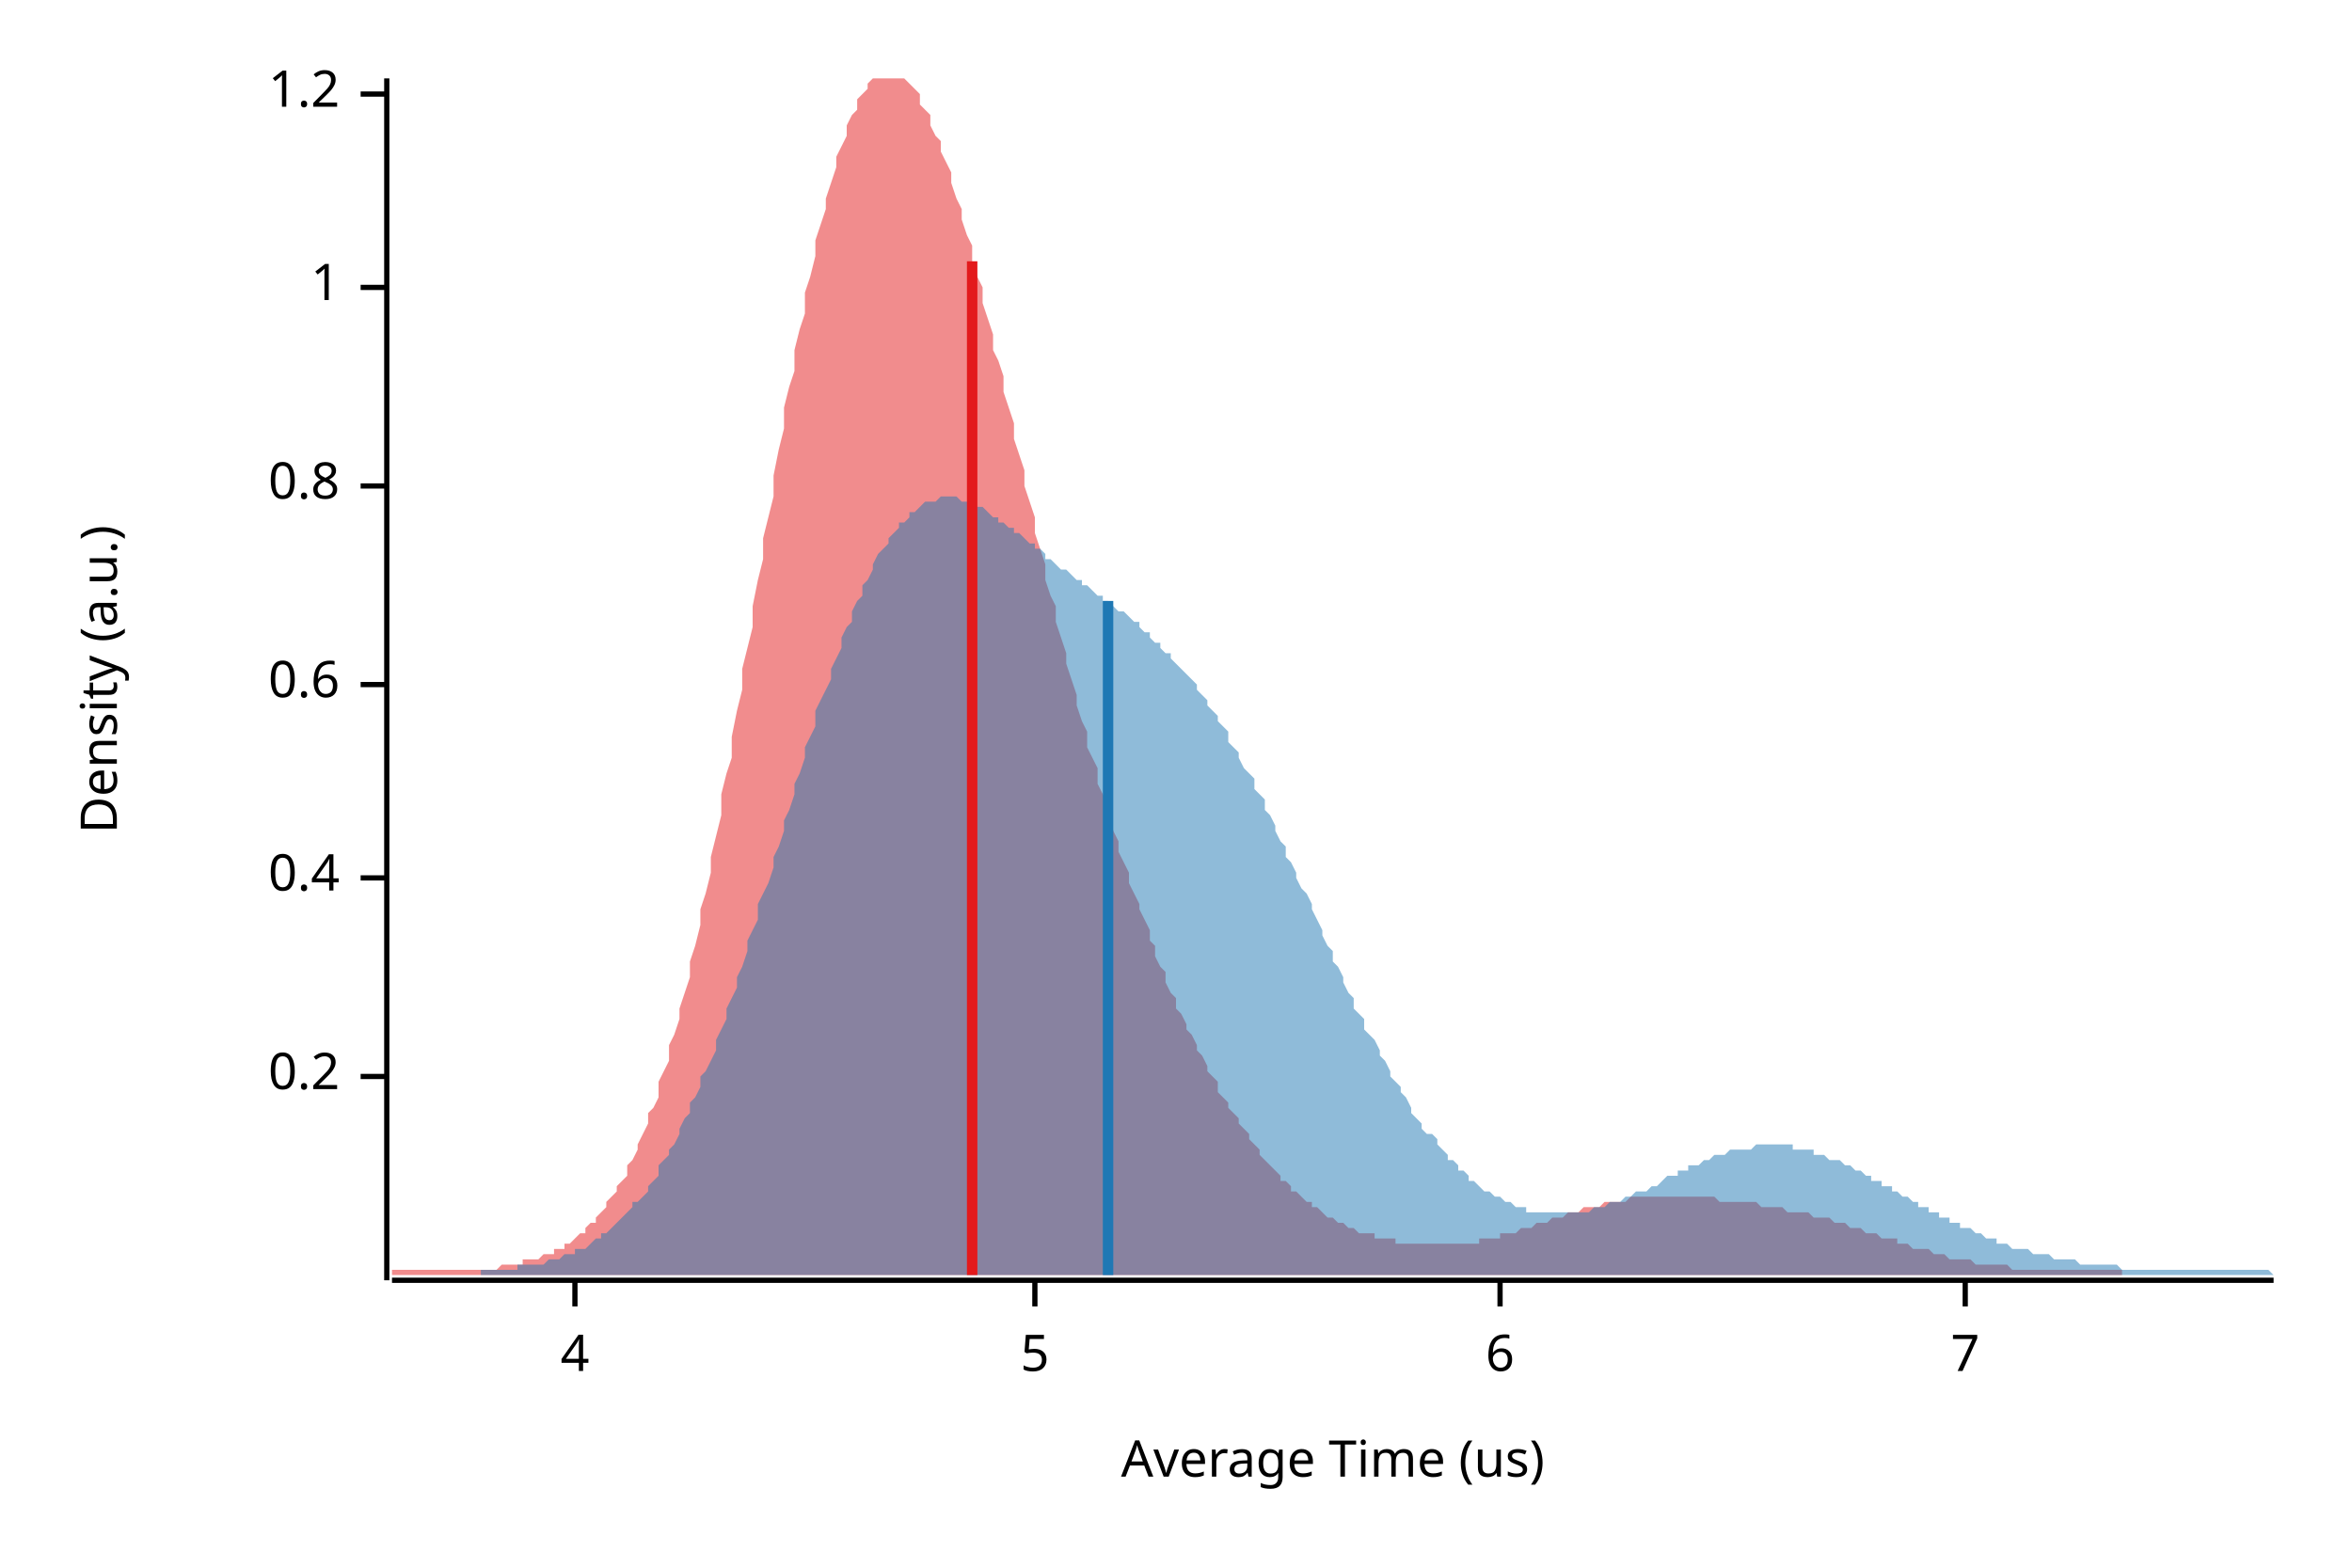
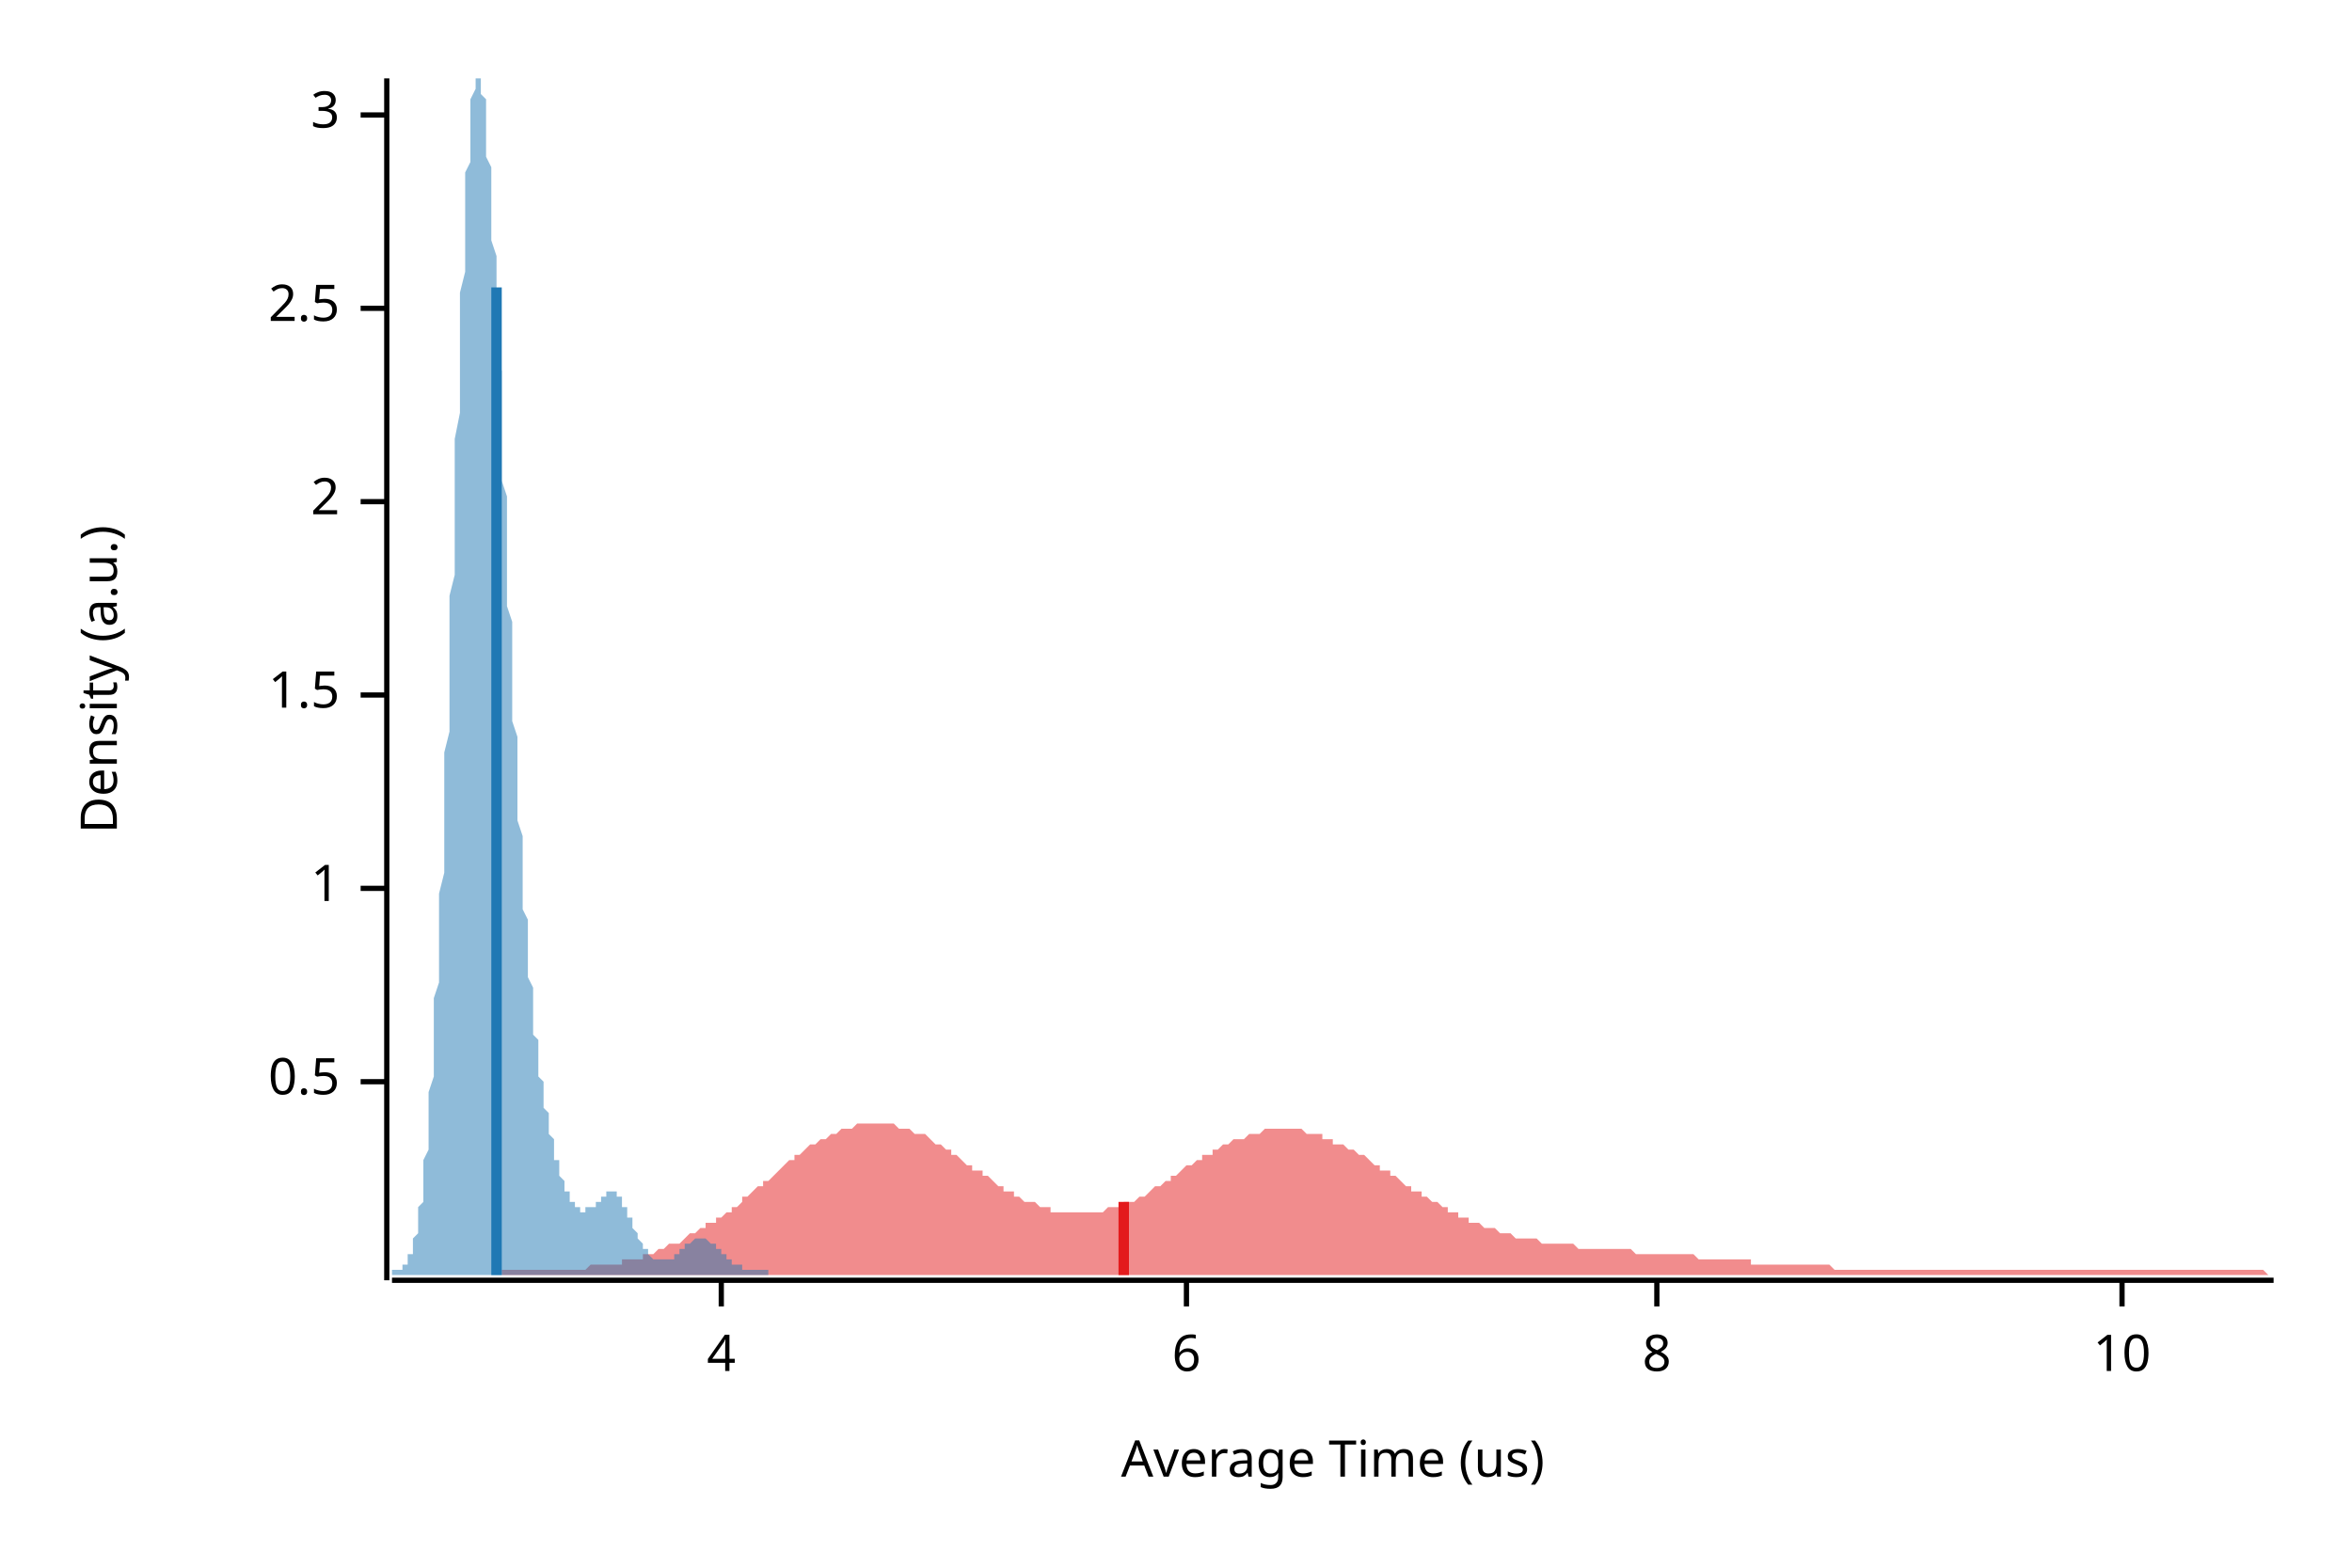
<svg xmlns="http://www.w3.org/2000/svg" width="450" height="300" viewBox="0 0 450 300">
  <text x="15" y="130" dy="0.76em" text-anchor="middle" font-family="sans-serif" font-size="9.677" opacity="1" fill="#000000" transform="rotate(270, 15, 130)">
Density (a.u.)
</text>
  <text x="255" y="285" dy="-0.5ex" text-anchor="middle" font-family="sans-serif" font-size="9.677" opacity="1" fill="#000000">
Average Time (us)
</text>
  <polyline fill="none" opacity="1" stroke="#000000" stroke-width="1" points="74,15 74,245 " />
-   <text x="65" y="206" dy="0.5ex" text-anchor="end" font-family="sans-serif" font-size="9.677" opacity="1" fill="#000000">
- 0.2
+   <text x="65" y="207" dy="0.5ex" text-anchor="end" font-family="sans-serif" font-size="9.677" opacity="1" fill="#000000">
+ 0.5
</text>
-   <polyline fill="none" opacity="1" stroke="#000000" stroke-width="1" points="69,206 74,206 " />
-   <text x="65" y="168" dy="0.5ex" text-anchor="end" font-family="sans-serif" font-size="9.677" opacity="1" fill="#000000">
- 0.4
- </text>
-   <polyline fill="none" opacity="1" stroke="#000000" stroke-width="1" points="69,168 74,168 " />
-   <text x="65" y="131" dy="0.5ex" text-anchor="end" font-family="sans-serif" font-size="9.677" opacity="1" fill="#000000">
- 0.6
- </text>
-   <polyline fill="none" opacity="1" stroke="#000000" stroke-width="1" points="69,131 74,131 " />
-   <text x="65" y="93" dy="0.5ex" text-anchor="end" font-family="sans-serif" font-size="9.677" opacity="1" fill="#000000">
- 0.8
- </text>
-   <polyline fill="none" opacity="1" stroke="#000000" stroke-width="1" points="69,93 74,93 " />
-   <text x="65" y="55" dy="0.5ex" text-anchor="end" font-family="sans-serif" font-size="9.677" opacity="1" fill="#000000">
+   <polyline fill="none" opacity="1" stroke="#000000" stroke-width="1" points="69,207 74,207 " />
+   <text x="65" y="170" dy="0.5ex" text-anchor="end" font-family="sans-serif" font-size="9.677" opacity="1" fill="#000000">
1
</text>
-   <polyline fill="none" opacity="1" stroke="#000000" stroke-width="1" points="69,55 74,55 " />
-   <text x="65" y="18" dy="0.5ex" text-anchor="end" font-family="sans-serif" font-size="9.677" opacity="1" fill="#000000">
- 1.2
+   <polyline fill="none" opacity="1" stroke="#000000" stroke-width="1" points="69,170 74,170 " />
+   <text x="65" y="133" dy="0.5ex" text-anchor="end" font-family="sans-serif" font-size="9.677" opacity="1" fill="#000000">
+ 1.5
</text>
-   <polyline fill="none" opacity="1" stroke="#000000" stroke-width="1" points="69,18 74,18 " />
+   <polyline fill="none" opacity="1" stroke="#000000" stroke-width="1" points="69,133 74,133 " />
+   <text x="65" y="96" dy="0.5ex" text-anchor="end" font-family="sans-serif" font-size="9.677" opacity="1" fill="#000000">
+ 2
+ </text>
+   <polyline fill="none" opacity="1" stroke="#000000" stroke-width="1" points="69,96 74,96 " />
+   <text x="65" y="59" dy="0.5ex" text-anchor="end" font-family="sans-serif" font-size="9.677" opacity="1" fill="#000000">
+ 2.5
+ </text>
+   <polyline fill="none" opacity="1" stroke="#000000" stroke-width="1" points="69,59 74,59 " />
+   <text x="65" y="22" dy="0.5ex" text-anchor="end" font-family="sans-serif" font-size="9.677" opacity="1" fill="#000000">
+ 3
+ </text>
+   <polyline fill="none" opacity="1" stroke="#000000" stroke-width="1" points="69,22 74,22 " />
  <polyline fill="none" opacity="1" stroke="#000000" stroke-width="1" points="75,245 435,245 " />
-   <text x="110" y="255" dy="0.76em" text-anchor="middle" font-family="sans-serif" font-size="9.677" opacity="1" fill="#000000">
+   <text x="138" y="255" dy="0.76em" text-anchor="middle" font-family="sans-serif" font-size="9.677" opacity="1" fill="#000000">
4
</text>
-   <polyline fill="none" opacity="1" stroke="#000000" stroke-width="1" points="110,245 110,250 " />
-   <text x="198" y="255" dy="0.76em" text-anchor="middle" font-family="sans-serif" font-size="9.677" opacity="1" fill="#000000">
- 5
- </text>
-   <polyline fill="none" opacity="1" stroke="#000000" stroke-width="1" points="198,245 198,250 " />
-   <text x="287" y="255" dy="0.76em" text-anchor="middle" font-family="sans-serif" font-size="9.677" opacity="1" fill="#000000">
+   <polyline fill="none" opacity="1" stroke="#000000" stroke-width="1" points="138,245 138,250 " />
+   <text x="227" y="255" dy="0.76em" text-anchor="middle" font-family="sans-serif" font-size="9.677" opacity="1" fill="#000000">
6
</text>
-   <polyline fill="none" opacity="1" stroke="#000000" stroke-width="1" points="287,245 287,250 " />
-   <text x="376" y="255" dy="0.76em" text-anchor="middle" font-family="sans-serif" font-size="9.677" opacity="1" fill="#000000">
- 7
+   <polyline fill="none" opacity="1" stroke="#000000" stroke-width="1" points="227,245 227,250 " />
+   <text x="317" y="255" dy="0.76em" text-anchor="middle" font-family="sans-serif" font-size="9.677" opacity="1" fill="#000000">
+ 8
</text>
-   <polyline fill="none" opacity="1" stroke="#000000" stroke-width="1" points="376,245 376,250 " />
-   <polygon opacity="0.5" fill="#E31A1C" points="75,243 75,243 76,243 76,243 77,243 78,243 78,243 79,243 80,243 80,243 81,243 82,243 82,243 83,243 84,243 84,243 85,243 86,243 86,243 87,243 88,243 88,243 89,243 90,243 90,243 91,243 92,243 92,243 93,243 94,243 94,243 95,243 96,242 96,242 97,242 98,242 98,242 99,242 100,242 100,241 101,241 102,241 102,241 103,241 104,240 104,240 105,240 106,240 106,239 107,239 108,239 108,238 109,238 110,237 110,237 111,236 112,236 112,235 113,234 114,234 114,233 115,232 116,231 116,230 117,229 118,228 118,227 119,226 120,225 120,223 121,222 122,220 122,219 123,217 124,215 124,213 125,212 126,210 126,207 127,205 128,203 128,200 129,198 130,195 130,193 131,190 132,187 132,184 133,181 134,177 134,174 135,171 136,167 136,164 137,160 138,156 138,152 139,148 140,145 140,141 141,136 142,132 142,128 143,124 144,120 144,116 145,111 146,107 146,103 147,99 148,95 148,91 149,86 150,82 150,78 151,74 152,71 152,67 153,63 154,60 154,56 155,53 156,49 156,46 157,43 158,40 158,38 159,35 160,32 160,30 161,28 162,26 162,24 163,22 164,21 164,19 165,18 166,17 166,16 167,15 168,15 168,15 169,15 170,15 170,15 171,15 172,15 172,15 173,15 174,16 174,16 175,17 176,18 176,20 177,21 178,22 178,24 179,26 180,27 180,29 181,31 182,33 182,35 183,38 184,40 184,42 185,45 186,47 186,50 187,53 188,55 188,58 189,61 190,64 190,67 191,69 192,72 192,75 193,78 194,81 194,84 195,87 196,90 196,93 197,96 198,99 198,102 199,105 200,108 200,111 201,114 202,116 202,119 203,122 204,125 204,127 205,130 206,133 206,135 207,138 208,140 208,143 209,145 210,147 210,150 211,152 212,154 212,156 213,159 214,161 214,163 215,165 216,167 216,169 217,171 218,173 218,174 219,176 220,178 220,180 221,181 221,183 222,185 223,186 223,188 224,190 225,191 225,193 226,194 227,196 227,197 228,198 229,200 229,201 230,202 231,204 231,205 232,206 233,207 233,209 234,210 235,211 235,212 236,213 237,214 237,215 238,216 239,217 239,218 240,219 241,220 241,221 242,222 243,223 243,223 244,224 245,225 245,226 246,226 247,227 247,228 248,228 249,229 249,229 250,230 251,230 251,231 252,231 253,232 253,232 254,233 255,233 255,233 256,234 257,234 257,234 258,235 259,235 259,235 260,236 261,236 261,236 262,236 263,236 263,237 264,237 265,237 265,237 266,237 267,237 267,238 268,238 269,238 269,238 270,238 271,238 271,238 272,238 273,238 273,238 274,238 275,238 275,238 276,238 277,238 277,238 278,238 279,238 279,238 280,238 281,238 281,238 282,238 283,238 283,237 284,237 285,237 285,237 286,237 287,237 287,236 288,236 289,236 289,236 290,236 291,235 291,235 292,235 293,235 293,235 294,234 295,234 295,234 296,234 297,233 297,233 298,233 299,233 299,233 300,232 301,232 301,232 302,232 303,231 303,231 304,231 305,231 305,231 306,231 307,230 307,230 308,230 309,230 309,230 310,230 311,230 311,230 312,229 313,229 313,229 314,229 315,229 315,229 316,229 317,229 317,229 318,229 319,229 319,229 320,229 321,229 321,229 322,229 323,229 323,229 324,229 325,229 325,229 326,229 327,229 327,229 328,229 329,230 329,230 330,230 331,230 331,230 332,230 333,230 333,230 334,230 335,230 335,230 336,230 337,231 337,231 338,231 339,231 339,231 340,231 341,231 341,231 342,232 343,232 343,232 344,232 345,232 345,232 346,232 347,233 347,233 348,233 349,233 349,233 350,233 351,234 351,234 352,234 353,234 353,234 354,235 355,235 355,235 356,235 357,236 357,236 358,236 359,236 359,236 360,237 361,237 361,237 362,237 363,237 363,238 364,238 365,238 365,238 366,239 367,239 367,239 368,239 368,239 369,239 370,240 370,240 371,240 372,240 372,240 373,241 374,241 374,241 375,241 376,241 376,241 377,241 378,242 378,242 379,242 380,242 380,242 381,242 382,242 382,242 383,242 384,242 384,242 385,243 386,243 386,243 387,243 388,243 388,243 389,243 390,243 390,243 391,243 392,243 392,243 393,243 394,243 394,243 395,243 396,243 396,243 397,243 398,243 398,243 399,243 400,243 400,243 401,243 402,243 402,243 403,243 404,243 404,243 405,243 406,243 406,243 406,244 75,244 " />
-   <polygon opacity="0.5" fill="#1F78B4" points="92,243 93,243 93,243 94,243 95,243 95,243 96,243 97,243 97,243 98,243 99,243 99,242 100,242 101,242 102,242 102,242 103,242 104,242 104,242 105,241 106,241 106,241 107,241 108,240 108,240 109,240 110,240 110,239 111,239 112,239 113,238 113,238 114,237 115,237 115,236 116,236 117,235 117,235 118,234 119,233 119,233 120,232 121,231 121,230 122,230 123,229 124,228 124,227 125,226 126,225 126,223 127,222 128,221 128,220 129,219 130,217 130,216 131,214 132,213 132,211 133,210 134,208 134,206 135,205 136,203 137,201 137,199 138,197 139,195 139,193 140,191 141,189 141,187 142,185 143,182 143,180 144,178 145,176 145,173 146,171 147,169 148,166 148,164 149,162 150,159 150,157 151,155 152,152 152,150 153,148 154,145 154,143 155,141 156,139 156,136 157,134 158,132 159,130 159,128 160,126 161,124 161,122 162,120 163,119 163,117 164,115 165,114 165,112 166,111 167,109 167,108 168,106 169,105 170,104 170,103 171,102 172,101 172,100 173,100 174,99 174,98 175,98 176,97 176,97 177,96 178,96 178,96 179,96 180,95 180,95 181,95 182,95 183,95 183,95 184,96 185,96 185,96 186,96 187,97 187,97 188,97 189,98 189,98 190,99 191,99 191,100 192,100 193,101 194,101 194,102 195,102 196,103 196,103 197,104 198,104 198,105 199,105 200,106 200,107 201,107 202,108 202,108 203,109 204,109 205,110 205,110 206,111 207,111 207,112 208,112 209,113 209,113 210,114 211,114 211,115 212,115 213,116 213,116 214,117 215,117 216,118 216,118 217,119 218,119 218,120 219,121 220,121 220,122 221,123 222,123 222,124 223,125 224,125 224,126 225,127 226,128 226,128 227,129 228,130 229,131 229,132 230,133 231,134 231,135 232,136 233,137 233,138 234,139 235,140 235,142 236,143 237,144 237,145 238,147 239,148 240,149 240,151 241,152 242,153 242,155 243,156 244,158 244,159 245,161 246,162 246,164 247,165 248,167 248,168 249,170 250,171 251,173 251,174 252,176 253,178 253,179 254,181 255,182 255,184 256,185 257,187 257,188 258,190 259,191 259,193 260,194 261,195 261,197 262,198 263,199 264,201 264,202 265,203 266,205 266,206 267,207 268,208 268,209 269,210 270,212 270,213 271,214 272,215 272,216 273,217 274,217 275,218 275,219 276,220 277,221 277,222 278,222 279,223 279,224 280,224 281,225 281,226 282,226 283,227 283,227 284,228 285,228 286,229 286,229 287,229 288,230 288,230 289,230 290,231 290,231 291,231 292,231 292,232 293,232 294,232 294,232 295,232 296,232 297,232 297,232 298,232 299,232 299,232 300,232 301,232 301,232 302,232 303,232 303,232 304,232 305,231 305,231 306,231 307,231 307,231 308,230 309,230 310,230 310,230 311,229 312,229 312,229 313,228 314,228 314,228 315,228 316,227 316,227 317,227 318,226 318,226 319,225 320,225 321,225 321,224 322,224 323,224 323,223 324,223 325,223 325,223 326,222 327,222 327,222 328,221 329,221 329,221 330,221 331,220 332,220 332,220 333,220 334,220 334,220 335,220 336,219 336,219 337,219 338,219 338,219 339,219 340,219 340,219 341,219 342,219 343,219 343,220 344,220 345,220 345,220 346,220 347,220 347,221 348,221 349,221 349,221 350,222 351,222 351,222 352,222 353,223 353,223 354,223 355,224 356,224 356,224 357,225 358,225 358,226 359,226 360,226 360,227 361,227 362,227 362,228 363,228 364,229 364,229 365,229 366,230 367,230 367,231 368,231 369,231 369,232 370,232 371,232 371,233 372,233 373,233 373,234 374,234 375,234 375,235 376,235 377,235 378,236 378,236 379,236 380,237 380,237 381,237 382,237 382,238 383,238 384,238 384,238 385,239 386,239 386,239 387,239 388,239 389,240 389,240 390,240 391,240 391,240 392,240 393,241 393,241 394,241 395,241 395,241 396,241 397,241 397,241 398,242 399,242 399,242 400,242 401,242 402,242 402,242 403,242 404,242 404,242 405,242 406,243 406,243 407,243 408,243 408,243 409,243 410,243 410,243 411,243 412,243 413,243 413,243 414,243 415,243 415,243 416,243 417,243 417,243 418,243 419,243 419,243 420,243 421,243 421,243 422,243 423,243 424,243 424,243 425,243 426,243 426,243 427,243 428,243 428,243 429,243 430,243 430,243 431,243 432,243 432,243 433,243 434,243 435,244 435,244 92,244 " />
-   <polyline fill="none" opacity="1" stroke="#E31A1C" stroke-width="2" points="186,244 186,50 " />
-   <polyline fill="none" opacity="1" stroke="#1F78B4" stroke-width="2" points="212,244 212,115 " />
+   <polyline fill="none" opacity="1" stroke="#000000" stroke-width="1" points="317,245 317,250 " />
+   <text x="406" y="255" dy="0.76em" text-anchor="middle" font-family="sans-serif" font-size="9.677" opacity="1" fill="#000000">
+ 10
+ </text>
+   <polyline fill="none" opacity="1" stroke="#000000" stroke-width="1" points="406,245 406,250 " />
+   <polygon opacity="0.5" fill="#E31A1C" points="96,243 97,243 97,243 98,243 99,243 100,243 100,243 101,243 102,243 102,243 103,243 104,243 104,243 105,243 106,243 106,243 107,243 108,243 108,243 109,243 110,243 110,243 111,243 112,243 112,243 113,242 114,242 114,242 115,242 116,242 116,242 117,242 118,242 119,242 119,241 120,241 121,241 121,241 122,241 123,241 123,240 124,240 125,240 125,240 126,239 127,239 127,239 128,238 129,238 129,238 130,238 131,237 131,237 132,236 133,236 133,236 134,235 135,235 135,234 136,234 137,234 137,233 138,233 139,232 140,232 140,231 141,231 142,230 142,229 143,229 144,228 144,228 145,227 146,227 146,226 147,226 148,225 148,225 149,224 150,223 150,223 151,222 152,222 152,221 153,221 154,220 154,220 155,219 156,219 156,219 157,218 158,218 159,217 159,217 160,217 161,216 161,216 162,216 163,216 163,216 164,215 165,215 165,215 166,215 167,215 167,215 168,215 169,215 169,215 170,215 171,215 171,215 172,216 173,216 173,216 174,216 175,217 175,217 176,217 177,217 178,218 178,218 179,219 180,219 180,219 181,220 182,220 182,221 183,221 184,222 184,222 185,223 186,223 186,224 187,224 188,224 188,225 189,225 190,226 190,226 191,227 192,227 192,228 193,228 194,228 194,229 195,229 196,230 196,230 197,230 198,230 199,231 199,231 200,231 201,231 201,232 202,232 203,232 203,232 204,232 205,232 205,232 206,232 207,232 207,232 208,232 209,232 209,232 210,232 211,232 211,232 212,231 213,231 213,231 214,231 215,231 215,230 216,230 217,230 218,229 218,229 219,229 220,228 220,228 221,227 222,227 222,227 223,226 224,226 224,225 225,225 226,224 226,224 227,223 228,223 228,223 229,222 230,222 230,221 231,221 232,221 232,220 233,220 234,219 234,219 235,219 236,218 236,218 237,218 238,218 239,217 239,217 240,217 241,217 241,217 242,216 243,216 243,216 244,216 245,216 245,216 246,216 247,216 247,216 248,216 249,216 249,216 250,217 251,217 251,217 252,217 253,217 253,218 254,218 255,218 255,219 256,219 257,219 258,220 258,220 259,220 260,221 260,221 261,221 262,222 262,222 263,223 264,223 264,224 265,224 266,224 266,225 267,225 268,226 268,226 269,227 270,227 270,228 271,228 272,228 272,229 273,229 274,230 274,230 275,230 276,231 277,231 277,232 278,232 279,232 279,233 280,233 281,233 281,234 282,234 283,234 283,234 284,235 285,235 285,235 286,235 287,236 287,236 288,236 289,236 289,236 290,237 291,237 291,237 292,237 293,237 293,237 294,237 295,238 295,238 296,238 297,238 298,238 298,238 299,238 300,238 300,238 301,238 302,239 302,239 303,239 304,239 304,239 305,239 306,239 306,239 307,239 308,239 308,239 309,239 310,239 310,239 311,239 312,239 312,239 313,240 314,240 314,240 315,240 316,240 317,240 317,240 318,240 319,240 319,240 320,240 321,240 321,240 322,240 323,240 323,240 324,240 325,241 325,241 326,241 327,241 327,241 328,241 329,241 329,241 330,241 331,241 331,241 332,241 333,241 333,241 334,241 335,241 335,242 336,242 337,242 338,242 338,242 339,242 340,242 340,242 341,242 342,242 342,242 343,242 344,242 344,242 345,242 346,242 346,242 347,242 348,242 348,242 349,242 350,242 350,242 351,243 352,243 352,243 353,243 354,243 354,243 355,243 356,243 357,243 357,243 358,243 359,243 359,243 360,243 361,243 361,243 362,243 363,243 363,243 364,243 365,243 365,243 366,243 367,243 367,243 368,243 369,243 369,243 370,243 371,243 371,243 372,243 373,243 373,243 374,243 375,243 376,243 376,243 377,243 378,243 378,243 379,243 380,243 380,243 381,243 382,243 382,243 383,243 384,243 384,243 385,243 386,243 386,243 387,243 388,243 388,243 389,243 390,243 390,243 391,243 392,243 392,243 393,243 394,243 394,243 395,243 396,243 397,243 397,243 398,243 399,243 399,243 400,243 401,243 401,243 402,243 403,243 403,243 404,243 405,243 405,243 406,243 407,243 407,243 408,243 409,243 409,243 410,243 411,243 411,243 412,243 413,243 413,243 414,243 415,243 416,243 416,243 417,243 418,243 418,243 419,243 420,243 420,243 421,243 422,243 422,243 423,243 424,243 424,243 425,243 426,243 426,243 427,243 428,243 428,243 429,243 430,243 430,243 431,243 432,243 432,243 433,243 434,244 435,244 435,244 96,244 " />
+   <polygon opacity="0.5" fill="#1F78B4" points="75,243 75,243 75,243 75,243 75,243 75,243 75,243 76,243 76,243 76,243 76,243 76,243 76,243 76,243 77,243 77,242 77,242 77,242 77,242 77,242 77,242 78,242 78,241 78,241 78,241 78,241 78,240 78,240 79,240 79,239 79,239 79,238 79,238 79,237 79,237 80,236 80,235 80,234 80,234 80,233 80,232 80,231 81,230 81,229 81,228 81,226 81,225 81,223 81,222 82,220 82,219 82,217 82,215 82,213 82,211 82,209 83,206 83,204 83,202 83,199 83,196 83,194 83,191 84,188 84,185 84,181 84,178 84,175 84,171 85,167 85,164 85,160 85,156 85,152 85,148 85,144 86,140 86,136 86,131 86,127 86,123 86,118 86,114 87,110 87,105 87,101 87,97 87,92 87,88 87,84 88,79 88,75 88,71 88,67 88,63 88,59 88,56 89,52 89,49 89,45 89,42 89,39 89,36 89,33 90,31 90,28 90,26 90,24 90,22 90,20 90,19 91,17 91,16 91,15 91,15 91,15 91,15 91,15 92,15 92,15 92,15 92,15 92,16 92,17 92,18 93,19 93,20 93,22 93,24 93,26 93,28 93,30 94,32 94,35 94,37 94,40 94,43 94,46 95,49 95,52 95,55 95,58 95,61 95,64 95,68 96,71 96,75 96,78 96,81 96,85 96,88 96,92 97,95 97,99 97,102 97,105 97,109 97,112 97,116 98,119 98,122 98,125 98,128 98,132 98,135 98,138 99,141 99,144 99,146 99,149 99,152 99,155 99,157 100,160 100,162 100,165 100,167 100,169 100,171 100,174 101,176 101,178 101,180 101,182 101,183 101,185 101,187 102,189 102,190 102,192 102,193 102,195 102,196 102,198 103,199 103,200 103,202 103,203 103,204 103,205 103,206 104,207 104,208 104,209 104,210 104,211 104,212 105,213 105,214 105,214 105,215 105,216 105,217 105,217 106,218 106,219 106,219 106,220 106,221 106,221 106,222 107,222 107,223 107,223 107,224 107,224 107,225 107,225 108,226 108,226 108,227 108,227 108,227 108,228 108,228 109,228 109,229 109,229 109,229 109,230 109,230 109,230 110,230 110,231 110,231 110,231 110,231 110,231 110,231 111,231 111,232 111,232 111,232 111,232 111,232 111,232 112,232 112,232 112,232 112,232 112,232 112,232 112,231 113,231 113,231 113,231 113,231 113,231 113,231 113,231 114,231 114,230 114,230 114,230 114,230 114,230 115,230 115,229 115,229 115,229 115,229 115,229 115,229 116,229 116,229 116,228 116,228 116,228 116,228 116,228 117,228 117,228 117,228 117,228 117,228 117,228 117,228 118,228 118,229 118,229 118,229 118,229 118,229 118,229 119,229 119,230 119,230 119,230 119,230 119,231 119,231 120,231 120,231 120,232 120,232 120,232 120,233 120,233 121,233 121,234 121,234 121,234 121,235 121,235 121,235 122,236 122,236 122,236 122,237 122,237 122,237 122,237 123,238 123,238 123,238 123,239 123,239 123,239 123,239 124,239 124,240 124,240 124,240 124,240 124,240 125,241 125,241 125,241 125,241 125,241 125,241 125,241 126,241 126,241 126,241 126,241 126,241 126,241 126,241 127,241 127,241 127,241 127,241 127,241 127,241 127,241 128,241 128,241 128,241 128,241 128,241 128,241 128,241 129,241 129,240 129,240 129,240 129,240 129,240 129,240 130,240 130,240 130,240 130,239 130,239 130,239 130,239 131,239 131,239 131,239 131,239 131,238 131,238 131,238 132,238 132,238 132,238 132,238 132,238 132,238 132,238 133,237 133,237 133,237 133,237 133,237 133,237 134,237 134,237 134,237 134,237 134,237 134,237 134,237 135,237 135,237 135,237 135,237 135,237 135,237 135,237 136,238 136,238 136,238 136,238 136,238 136,238 136,238 137,238 137,238 137,238 137,239 137,239 137,239 137,239 138,239 138,239 138,239 138,239 138,240 138,240 138,240 139,240 139,240 139,240 139,240 139,241 139,241 139,241 140,241 140,241 140,241 140,241 140,241 140,242 140,242 141,242 141,242 141,242 141,242 141,242 141,242 141,242 142,242 142,242 142,242 142,243 142,243 142,243 142,243 143,243 143,243 143,243 143,243 143,243 143,243 144,243 144,243 144,243 144,243 144,243 144,243 144,243 145,243 145,243 145,243 145,243 145,243 145,243 145,243 146,243 146,243 146,243 146,243 146,243 146,243 146,243 147,243 147,243 147,243 147,244 75,244 " />
+   <polyline fill="none" opacity="1" stroke="#E31A1C" stroke-width="2" points="215,244 215,230 " />
+   <polyline fill="none" opacity="1" stroke="#1F78B4" stroke-width="2" points="95,244 95,55 " />
</svg>
